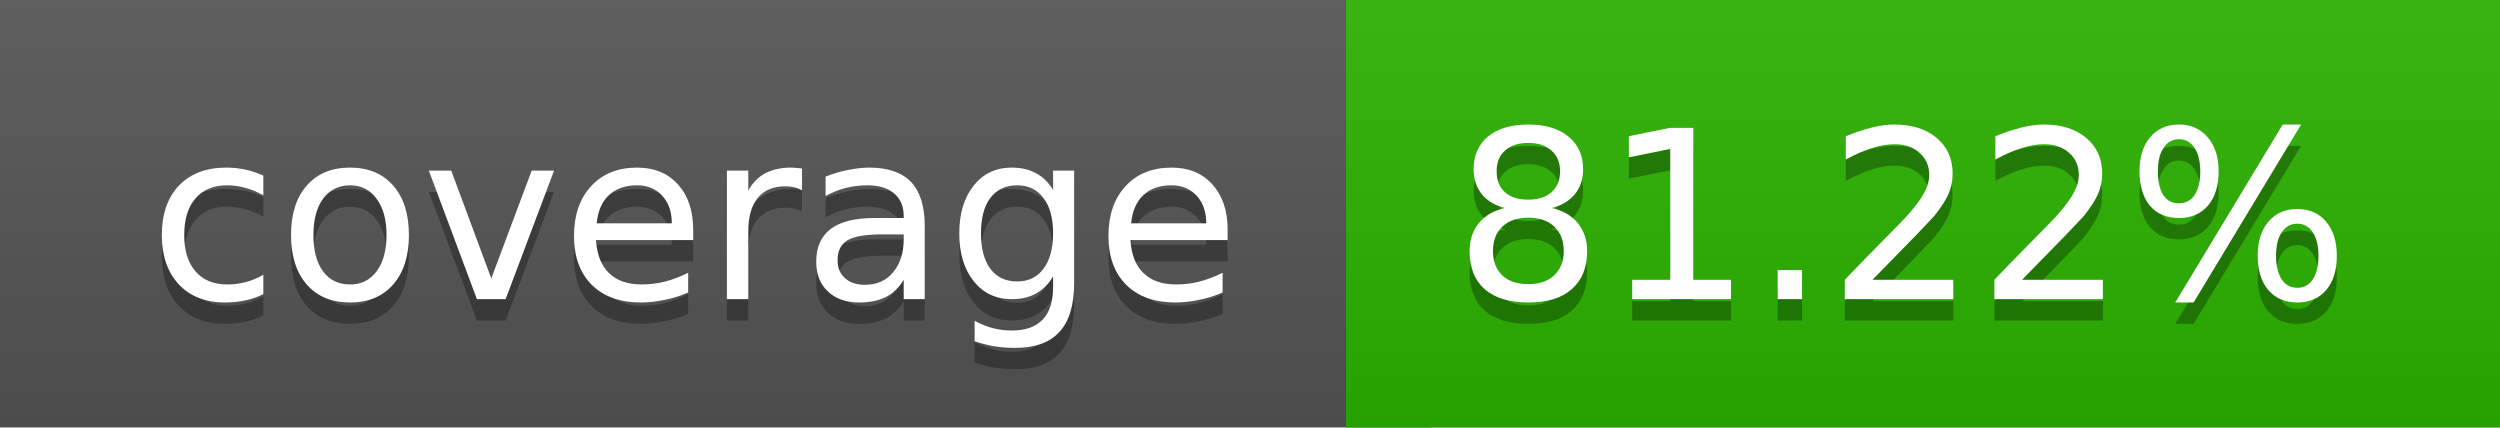
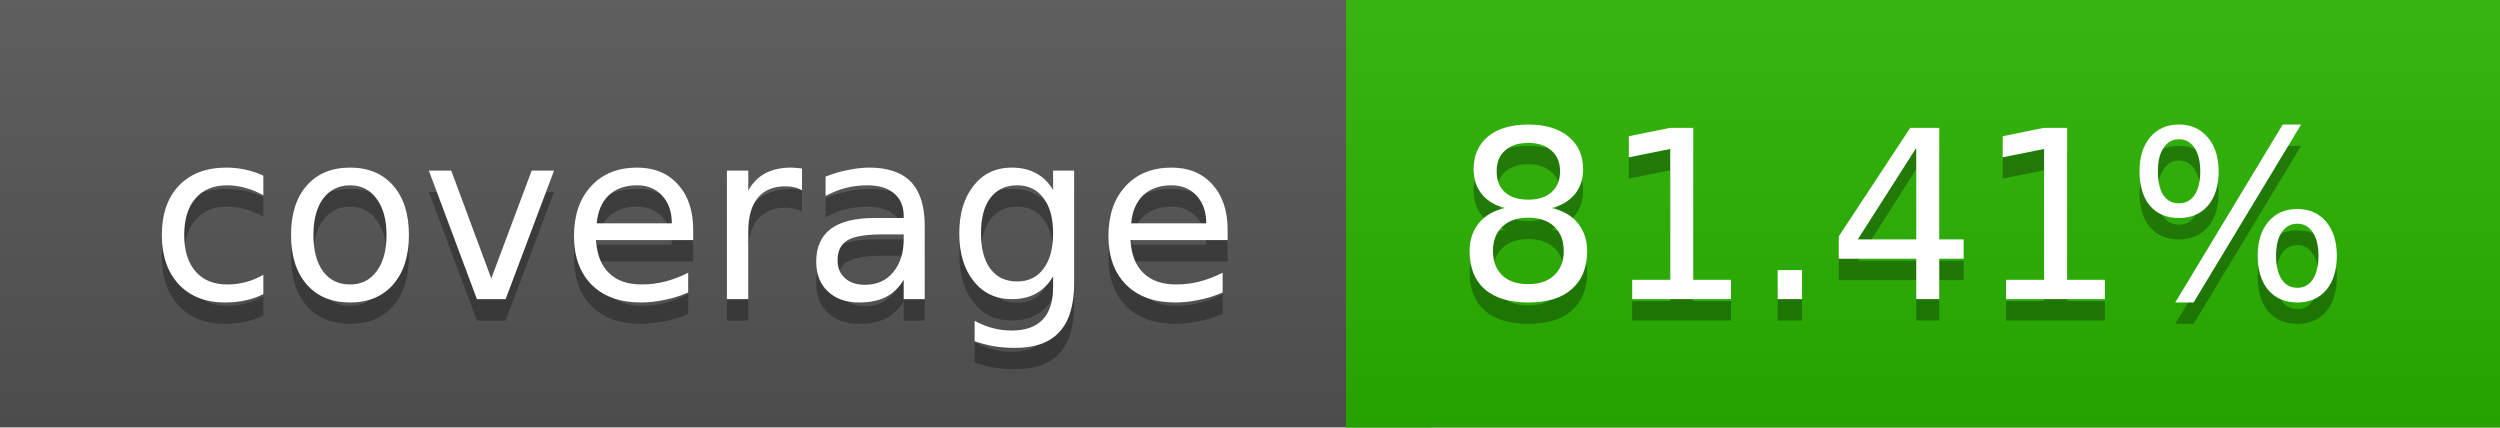
<svg xmlns="http://www.w3.org/2000/svg" width="117" height="20">
  <linearGradient id="a" x2="0" y2="100%">
    <stop offset="0" stop-color="#bbb" stop-opacity=".1" />
    <stop offset="1" stop-opacity=".1" />
  </linearGradient>
  <rect rx="0" width="117" height="20" fill="#555" />
-   <rect rx="0" x="63" width="54" height="20" fill="#2ab300" />
-   <path fill="#2ab300" d="M63 0h4v20h-4z" />
+   <rect rx="0" x="63" width="54" height="20" fill="#29b400" />
+   <path fill="#29b400" d="M63 0h4v20h-4z" />
  <rect rx="0" width="117" height="20" fill="url(#a)" />
  <g fill="#fff" text-anchor="middle" font-family="DejaVu Sans,Verdana,Geneva,sans-serif" font-size="11">
    <text x="32.5" y="15" fill="#010101" fill-opacity=".3">coverage</text>
    <text x="32.5" y="14">coverage</text>
-     <text x="89" y="15" fill="#010101" fill-opacity=".3">81.22%</text>
-     <text x="89" y="14">81.22%</text>
+     <text x="89" y="15" fill="#010101" fill-opacity=".3">81.41%</text>
+     <text x="89" y="14">81.41%</text>
  </g>
</svg>
